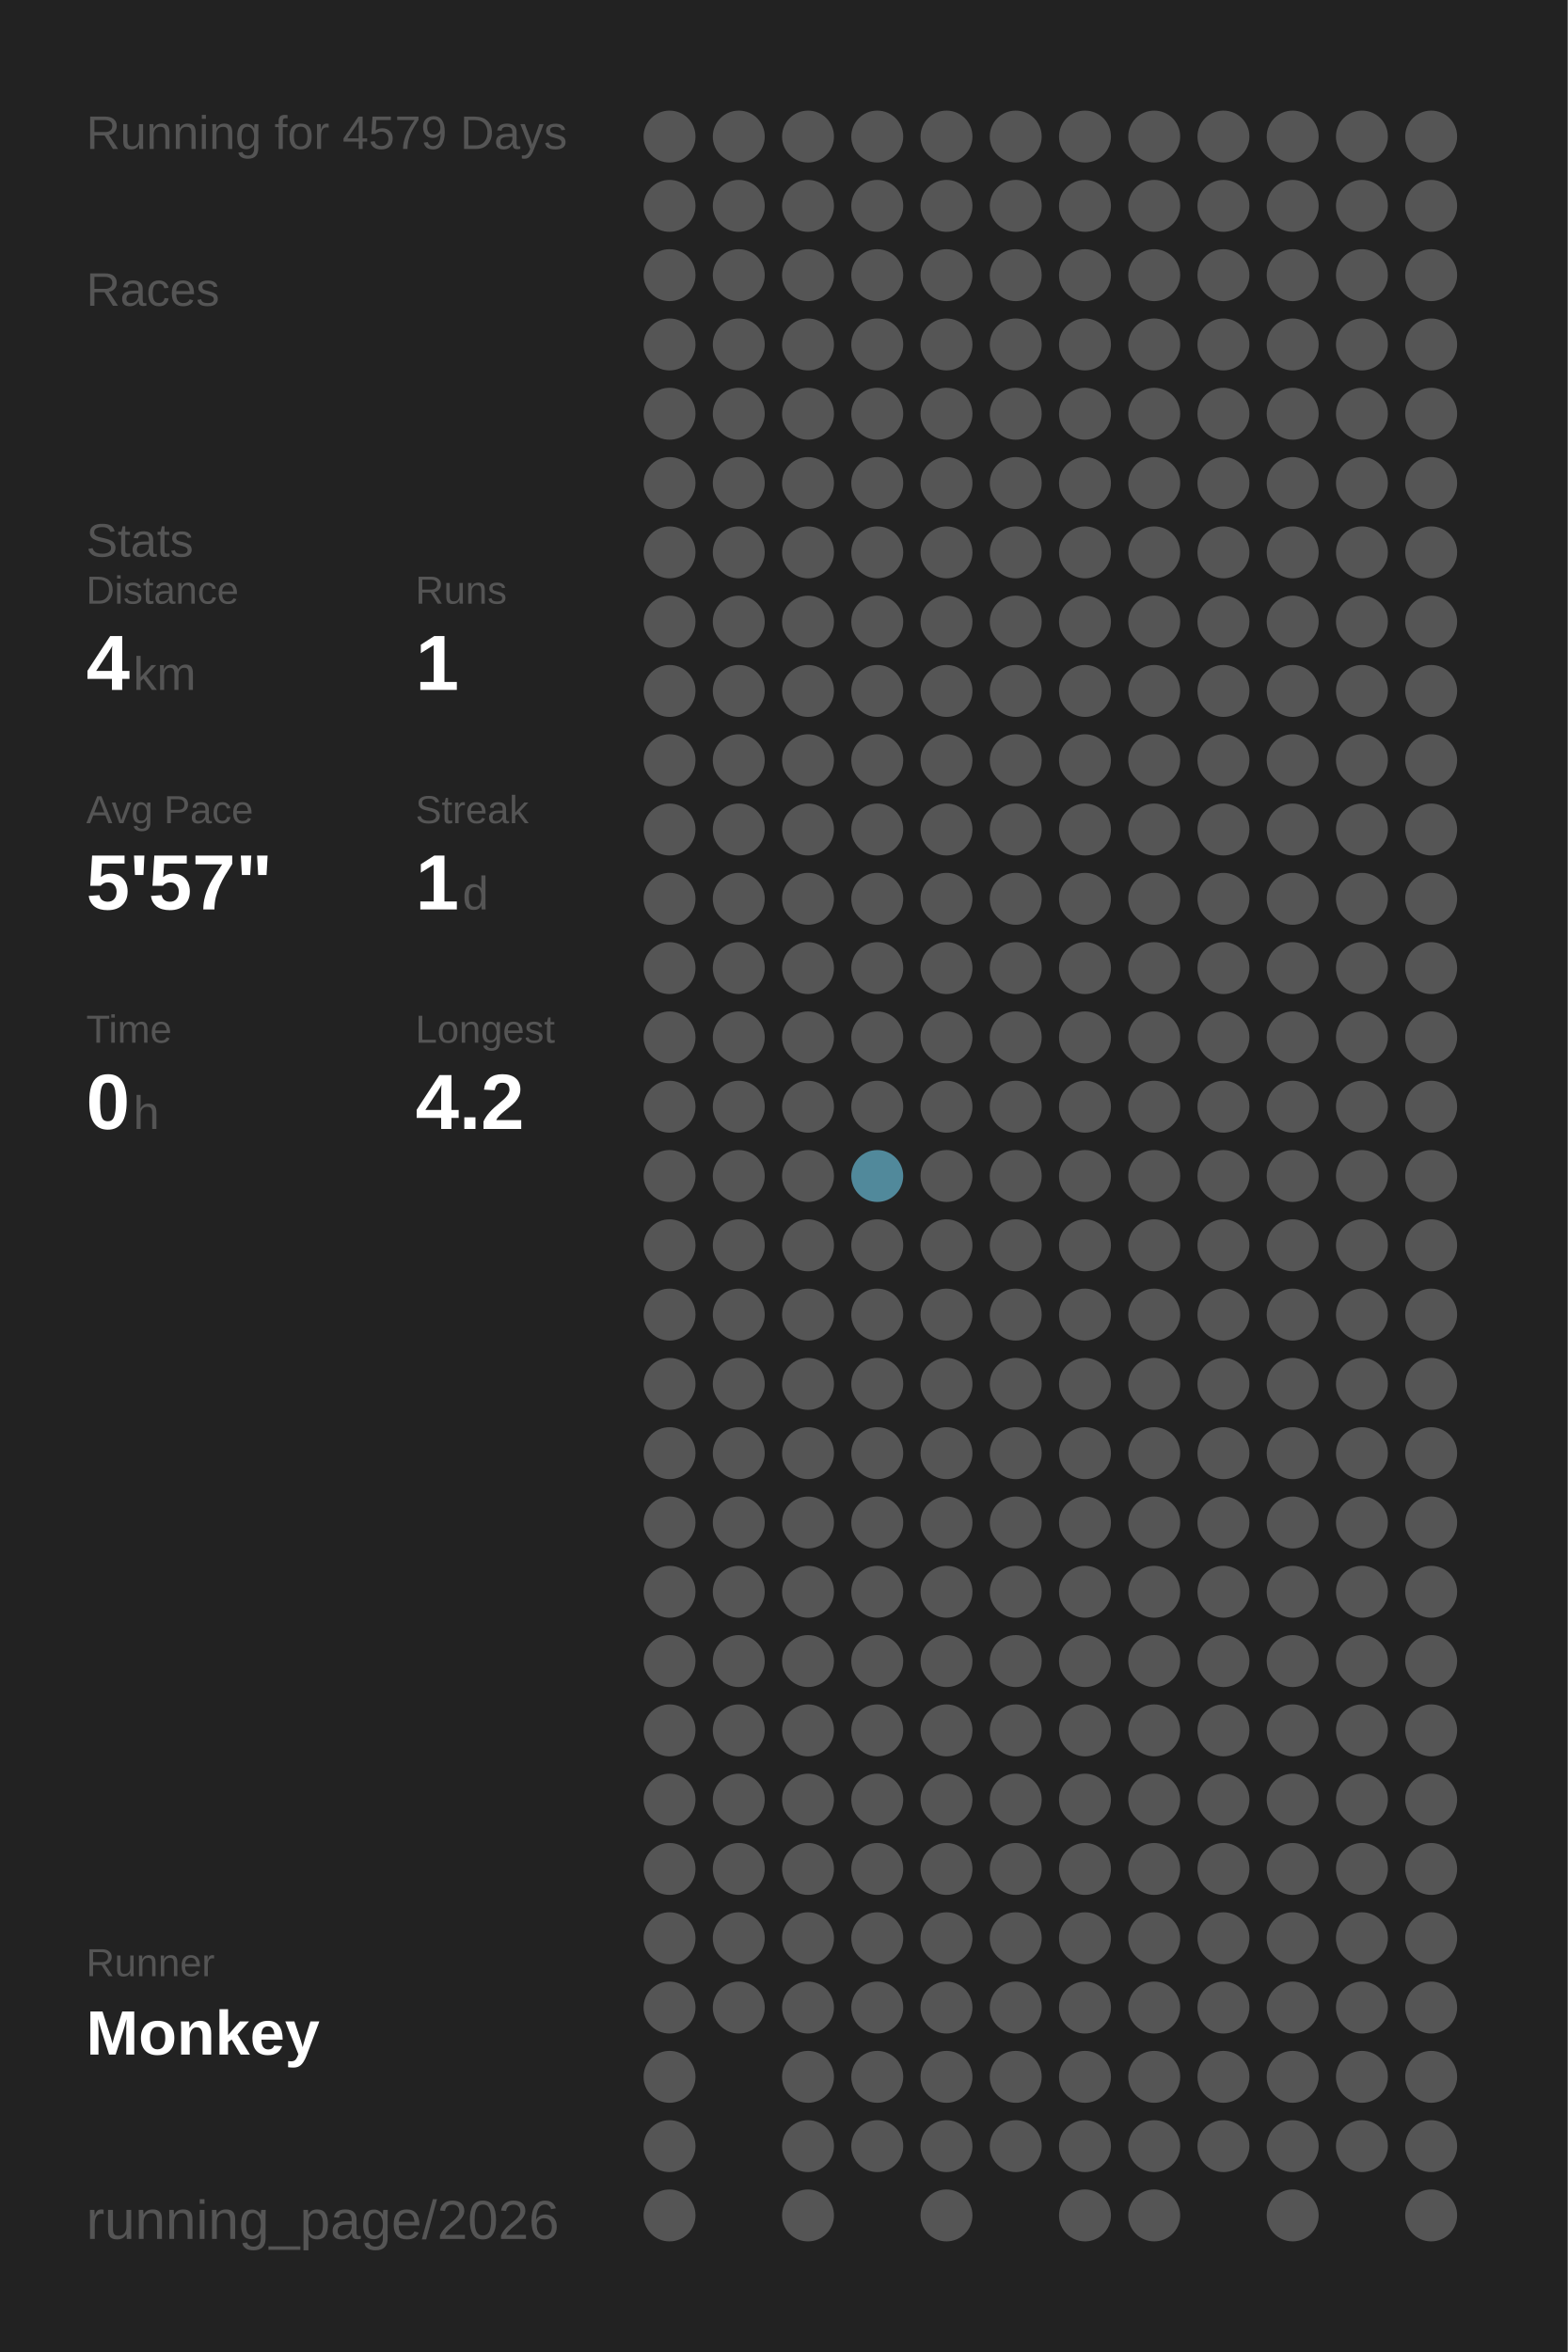
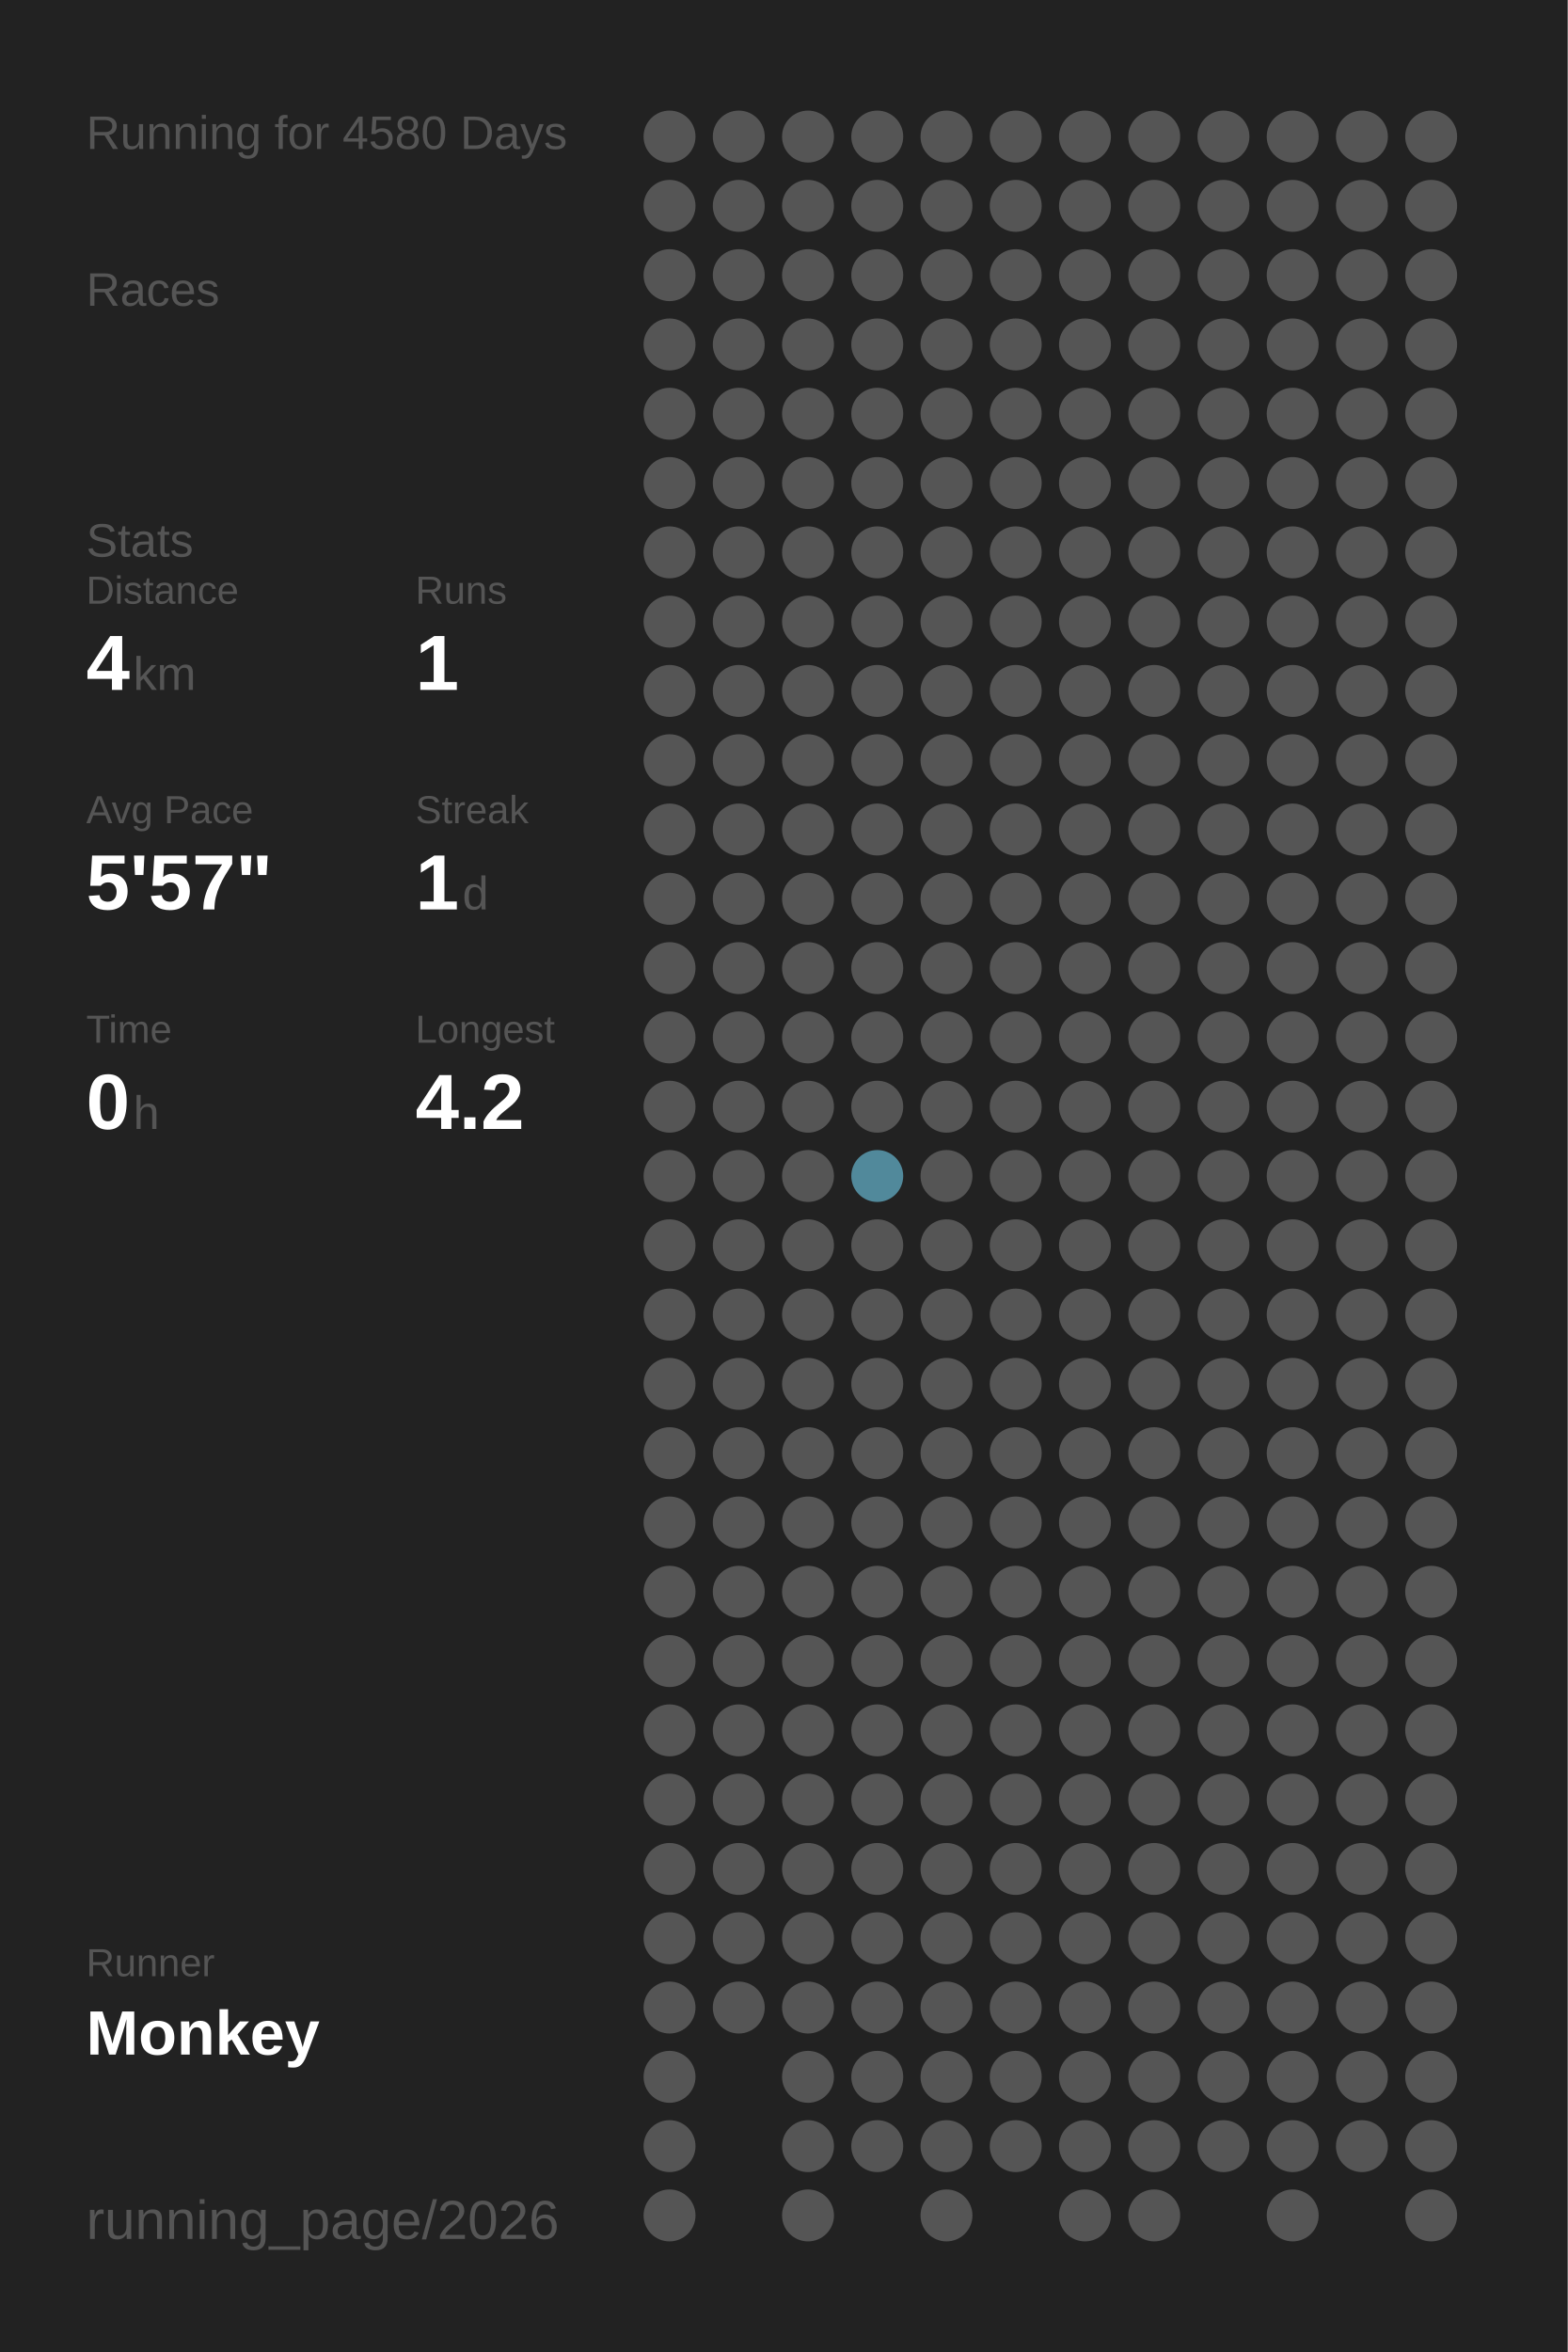
<svg xmlns="http://www.w3.org/2000/svg" baseProfile="full" height="300mm" version="1.1" viewBox="0,0,200,300" width="200mm">
  <defs />
  <rect fill="#222222" height="300" width="200" x="0" y="0" />
-   <text fill="#555555" style="font-size:6px; font-family:Arial;" x="11" y="19">Running for 4579 Days</text>
+   <text fill="#555555" style="font-size:6px; font-family:Arial;" x="11" y="19">Running for 4580 Days</text>
  <text fill="#555555" style="font-size:6px; font-family:Arial;" x="11" y="39">Races</text>
  <text fill="#555555" style="font-size:6px; font-family:Arial;" x="11" y="71">Stats</text>
  <text fill="#555555" style="font-size:5px; font-family:Arial;" x="11" y="77">Distance</text>
  <text fill="#FFFFFF" style="font-size:10px; font-family:Arial; font-weight:bold;" x="11" y="88">4</text>
  <text fill="#555555" style="font-size:6px; font-family:Arial;" x="17" y="88">km</text>
  <text fill="#555555" style="font-size:5px; font-family:Arial;" x="53" y="77">Runs</text>
  <text fill="#FFFFFF" style="font-size:10px; font-family:Arial; font-weight:bold;" x="53" y="88">1</text>
  <text fill="#555555" style="font-size:5px; font-family:Arial;" x="11" y="105">Avg Pace</text>
  <text fill="#FFFFFF" style="font-size:10px; font-family:Arial; font-weight:bold;" x="11" y="116">5'57"</text>
  <text fill="#555555" style="font-size:5px; font-family:Arial;" x="53" y="105">Streak</text>
  <text fill="#FFFFFF" style="font-size:10px; font-family:Arial; font-weight:bold;" x="53" y="116">1</text>
  <text fill="#555555" style="font-size:6px; font-family:Arial;" x="59" y="116">d</text>
  <text fill="#555555" style="font-size:5px; font-family:Arial;" x="11" y="133">Time</text>
  <text fill="#FFFFFF" style="font-size:10px; font-family:Arial; font-weight:bold;" x="11" y="144">0</text>
  <text fill="#555555" style="font-size:6px; font-family:Arial;" x="17" y="144">h</text>
  <text fill="#555555" style="font-size:5px; font-family:Arial;" x="53" y="133">Longest</text>
  <text fill="#FFFFFF" style="font-size:10px; font-family:Arial; font-weight:bold;" x="53" y="144">4.2</text>
  <text fill="#555555" style="font-size:5px; font-family:Arial;" x="11" y="252.065">Runner</text>
  <text fill="#FFFFFF" style="font-size:8px; font-family:Arial; font-weight:bold;" x="11" y="262.065">Monkey</text>
  <text fill="#555555" style="font-size:7px; font-family:Arial;" x="11" y="285.581">running_page/2026</text>
  <circle cx="85.417" cy="17.419" fill="#555555" r="3.312" />
  <circle cx="85.417" cy="26.258" fill="#555555" r="3.312" />
  <circle cx="85.417" cy="35.097" fill="#555555" r="3.312" />
  <circle cx="85.417" cy="43.935" fill="#555555" r="3.312" />
  <circle cx="85.417" cy="52.774" fill="#555555" r="3.312" />
  <circle cx="85.417" cy="61.613" fill="#555555" r="3.312" />
  <circle cx="85.417" cy="70.452" fill="#555555" r="3.312" />
  <circle cx="85.417" cy="79.29" fill="#555555" r="3.312" />
  <circle cx="85.417" cy="88.129" fill="#555555" r="3.312" />
  <circle cx="85.417" cy="96.968" fill="#555555" r="3.312" />
  <circle cx="85.417" cy="105.806" fill="#555555" r="3.312" />
  <circle cx="85.417" cy="114.645" fill="#555555" r="3.312" />
  <circle cx="85.417" cy="123.484" fill="#555555" r="3.312" />
  <circle cx="85.417" cy="132.323" fill="#555555" r="3.312" />
  <circle cx="85.417" cy="141.161" fill="#555555" r="3.312" />
  <circle cx="85.417" cy="150" fill="#555555" r="3.312" />
  <circle cx="85.417" cy="158.839" fill="#555555" r="3.312" />
  <circle cx="85.417" cy="167.677" fill="#555555" r="3.312" />
  <circle cx="85.417" cy="176.516" fill="#555555" r="3.312" />
  <circle cx="85.417" cy="185.355" fill="#555555" r="3.312" />
  <circle cx="85.417" cy="194.194" fill="#555555" r="3.312" />
  <circle cx="85.417" cy="203.032" fill="#555555" r="3.312" />
  <circle cx="85.417" cy="211.871" fill="#555555" r="3.312" />
  <circle cx="85.417" cy="220.71" fill="#555555" r="3.312" />
  <circle cx="85.417" cy="229.548" fill="#555555" r="3.312" />
  <circle cx="85.417" cy="238.387" fill="#555555" r="3.312" />
  <circle cx="85.417" cy="247.226" fill="#555555" r="3.312" />
  <circle cx="85.417" cy="256.065" fill="#555555" r="3.312" />
  <circle cx="85.417" cy="264.903" fill="#555555" r="3.312" />
  <circle cx="85.417" cy="273.742" fill="#555555" r="3.312" />
  <circle cx="85.417" cy="282.581" fill="#555555" r="3.312" />
  <circle cx="94.25" cy="17.419" fill="#555555" r="3.312" />
  <circle cx="94.25" cy="26.258" fill="#555555" r="3.312" />
  <circle cx="94.25" cy="35.097" fill="#555555" r="3.312" />
  <circle cx="94.25" cy="43.935" fill="#555555" r="3.312" />
  <circle cx="94.25" cy="52.774" fill="#555555" r="3.312" />
  <circle cx="94.25" cy="61.613" fill="#555555" r="3.312" />
  <circle cx="94.25" cy="70.452" fill="#555555" r="3.312" />
  <circle cx="94.25" cy="79.29" fill="#555555" r="3.312" />
  <circle cx="94.25" cy="88.129" fill="#555555" r="3.312" />
  <circle cx="94.25" cy="96.968" fill="#555555" r="3.312" />
  <circle cx="94.25" cy="105.806" fill="#555555" r="3.312" />
  <circle cx="94.25" cy="114.645" fill="#555555" r="3.312" />
  <circle cx="94.25" cy="123.484" fill="#555555" r="3.312" />
  <circle cx="94.25" cy="132.323" fill="#555555" r="3.312" />
  <circle cx="94.25" cy="141.161" fill="#555555" r="3.312" />
  <circle cx="94.25" cy="150" fill="#555555" r="3.312" />
  <circle cx="94.25" cy="158.839" fill="#555555" r="3.312" />
  <circle cx="94.25" cy="167.677" fill="#555555" r="3.312" />
  <circle cx="94.25" cy="176.516" fill="#555555" r="3.312" />
  <circle cx="94.25" cy="185.355" fill="#555555" r="3.312" />
  <circle cx="94.25" cy="194.194" fill="#555555" r="3.312" />
  <circle cx="94.25" cy="203.032" fill="#555555" r="3.312" />
  <circle cx="94.25" cy="211.871" fill="#555555" r="3.312" />
  <circle cx="94.25" cy="220.71" fill="#555555" r="3.312" />
  <circle cx="94.25" cy="229.548" fill="#555555" r="3.312" />
  <circle cx="94.25" cy="238.387" fill="#555555" r="3.312" />
  <circle cx="94.25" cy="247.226" fill="#555555" r="3.312" />
  <circle cx="94.25" cy="256.065" fill="#555555" r="3.312" />
  <circle cx="103.083" cy="17.419" fill="#555555" r="3.312" />
  <circle cx="103.083" cy="26.258" fill="#555555" r="3.312" />
  <circle cx="103.083" cy="35.097" fill="#555555" r="3.312" />
  <circle cx="103.083" cy="43.935" fill="#555555" r="3.312" />
  <circle cx="103.083" cy="52.774" fill="#555555" r="3.312" />
  <circle cx="103.083" cy="61.613" fill="#555555" r="3.312" />
  <circle cx="103.083" cy="70.452" fill="#555555" r="3.312" />
  <circle cx="103.083" cy="79.29" fill="#555555" r="3.312" />
  <circle cx="103.083" cy="88.129" fill="#555555" r="3.312" />
  <circle cx="103.083" cy="96.968" fill="#555555" r="3.312" />
  <circle cx="103.083" cy="105.806" fill="#555555" r="3.312" />
  <circle cx="103.083" cy="114.645" fill="#555555" r="3.312" />
  <circle cx="103.083" cy="123.484" fill="#555555" r="3.312" />
  <circle cx="103.083" cy="132.323" fill="#555555" r="3.312" />
  <circle cx="103.083" cy="141.161" fill="#555555" r="3.312" />
  <circle cx="103.083" cy="150" fill="#555555" r="3.312" />
  <circle cx="103.083" cy="158.839" fill="#555555" r="3.312" />
  <circle cx="103.083" cy="167.677" fill="#555555" r="3.312" />
  <circle cx="103.083" cy="176.516" fill="#555555" r="3.312" />
  <circle cx="103.083" cy="185.355" fill="#555555" r="3.312" />
  <circle cx="103.083" cy="194.194" fill="#555555" r="3.312" />
  <circle cx="103.083" cy="203.032" fill="#555555" r="3.312" />
  <circle cx="103.083" cy="211.871" fill="#555555" r="3.312" />
  <circle cx="103.083" cy="220.71" fill="#555555" r="3.312" />
  <circle cx="103.083" cy="229.548" fill="#555555" r="3.312" />
  <circle cx="103.083" cy="238.387" fill="#555555" r="3.312" />
  <circle cx="103.083" cy="247.226" fill="#555555" r="3.312" />
  <circle cx="103.083" cy="256.065" fill="#555555" r="3.312" />
  <circle cx="103.083" cy="264.903" fill="#555555" r="3.312" />
  <circle cx="103.083" cy="273.742" fill="#555555" r="3.312" />
  <circle cx="103.083" cy="282.581" fill="#555555" r="3.312" />
  <circle cx="111.917" cy="17.419" fill="#555555" r="3.312" />
  <circle cx="111.917" cy="26.258" fill="#555555" r="3.312" />
  <circle cx="111.917" cy="35.097" fill="#555555" r="3.312" />
  <circle cx="111.917" cy="43.935" fill="#555555" r="3.312" />
  <circle cx="111.917" cy="52.774" fill="#555555" r="3.312" />
  <circle cx="111.917" cy="61.613" fill="#555555" r="3.312" />
  <circle cx="111.917" cy="70.452" fill="#555555" r="3.312" />
  <circle cx="111.917" cy="79.29" fill="#555555" r="3.312" />
  <circle cx="111.917" cy="88.129" fill="#555555" r="3.312" />
  <circle cx="111.917" cy="96.968" fill="#555555" r="3.312" />
  <circle cx="111.917" cy="105.806" fill="#555555" r="3.312" />
  <circle cx="111.917" cy="114.645" fill="#555555" r="3.312" />
  <circle cx="111.917" cy="123.484" fill="#555555" r="3.312" />
  <circle cx="111.917" cy="132.323" fill="#555555" r="3.312" />
  <circle cx="111.917" cy="141.161" fill="#555555" r="3.312" />
  <circle cx="111.917" cy="150" fill="#51899b" r="3.312" />
  <circle cx="111.917" cy="158.839" fill="#555555" r="3.312" />
  <circle cx="111.917" cy="167.677" fill="#555555" r="3.312" />
  <circle cx="111.917" cy="176.516" fill="#555555" r="3.312" />
  <circle cx="111.917" cy="185.355" fill="#555555" r="3.312" />
  <circle cx="111.917" cy="194.194" fill="#555555" r="3.312" />
  <circle cx="111.917" cy="203.032" fill="#555555" r="3.312" />
  <circle cx="111.917" cy="211.871" fill="#555555" r="3.312" />
  <circle cx="111.917" cy="220.71" fill="#555555" r="3.312" />
  <circle cx="111.917" cy="229.548" fill="#555555" r="3.312" />
  <circle cx="111.917" cy="238.387" fill="#555555" r="3.312" />
  <circle cx="111.917" cy="247.226" fill="#555555" r="3.312" />
  <circle cx="111.917" cy="256.065" fill="#555555" r="3.312" />
  <circle cx="111.917" cy="264.903" fill="#555555" r="3.312" />
  <circle cx="111.917" cy="273.742" fill="#555555" r="3.312" />
  <circle cx="120.75" cy="17.419" fill="#555555" r="3.312" />
  <circle cx="120.75" cy="26.258" fill="#555555" r="3.312" />
  <circle cx="120.75" cy="35.097" fill="#555555" r="3.312" />
  <circle cx="120.75" cy="43.935" fill="#555555" r="3.312" />
  <circle cx="120.75" cy="52.774" fill="#555555" r="3.312" />
  <circle cx="120.75" cy="61.613" fill="#555555" r="3.312" />
  <circle cx="120.75" cy="70.452" fill="#555555" r="3.312" />
  <circle cx="120.75" cy="79.29" fill="#555555" r="3.312" />
  <circle cx="120.75" cy="88.129" fill="#555555" r="3.312" />
  <circle cx="120.75" cy="96.968" fill="#555555" r="3.312" />
  <circle cx="120.75" cy="105.806" fill="#555555" r="3.312" />
  <circle cx="120.75" cy="114.645" fill="#555555" r="3.312" />
  <circle cx="120.75" cy="123.484" fill="#555555" r="3.312" />
  <circle cx="120.75" cy="132.323" fill="#555555" r="3.312" />
  <circle cx="120.75" cy="141.161" fill="#555555" r="3.312" />
  <circle cx="120.75" cy="150" fill="#555555" r="3.312" />
  <circle cx="120.75" cy="158.839" fill="#555555" r="3.312" />
  <circle cx="120.75" cy="167.677" fill="#555555" r="3.312" />
  <circle cx="120.75" cy="176.516" fill="#555555" r="3.312" />
  <circle cx="120.75" cy="185.355" fill="#555555" r="3.312" />
  <circle cx="120.75" cy="194.194" fill="#555555" r="3.312" />
  <circle cx="120.75" cy="203.032" fill="#555555" r="3.312" />
  <circle cx="120.75" cy="211.871" fill="#555555" r="3.312" />
  <circle cx="120.75" cy="220.71" fill="#555555" r="3.312" />
  <circle cx="120.75" cy="229.548" fill="#555555" r="3.312" />
  <circle cx="120.75" cy="238.387" fill="#555555" r="3.312" />
  <circle cx="120.75" cy="247.226" fill="#555555" r="3.312" />
  <circle cx="120.75" cy="256.065" fill="#555555" r="3.312" />
  <circle cx="120.75" cy="264.903" fill="#555555" r="3.312" />
  <circle cx="120.75" cy="273.742" fill="#555555" r="3.312" />
  <circle cx="120.75" cy="282.581" fill="#555555" r="3.312" />
  <circle cx="129.583" cy="17.419" fill="#555555" r="3.312" />
  <circle cx="129.583" cy="26.258" fill="#555555" r="3.312" />
  <circle cx="129.583" cy="35.097" fill="#555555" r="3.312" />
  <circle cx="129.583" cy="43.935" fill="#555555" r="3.312" />
  <circle cx="129.583" cy="52.774" fill="#555555" r="3.312" />
  <circle cx="129.583" cy="61.613" fill="#555555" r="3.312" />
  <circle cx="129.583" cy="70.452" fill="#555555" r="3.312" />
  <circle cx="129.583" cy="79.29" fill="#555555" r="3.312" />
  <circle cx="129.583" cy="88.129" fill="#555555" r="3.312" />
  <circle cx="129.583" cy="96.968" fill="#555555" r="3.312" />
  <circle cx="129.583" cy="105.806" fill="#555555" r="3.312" />
  <circle cx="129.583" cy="114.645" fill="#555555" r="3.312" />
  <circle cx="129.583" cy="123.484" fill="#555555" r="3.312" />
  <circle cx="129.583" cy="132.323" fill="#555555" r="3.312" />
  <circle cx="129.583" cy="141.161" fill="#555555" r="3.312" />
  <circle cx="129.583" cy="150" fill="#555555" r="3.312" />
  <circle cx="129.583" cy="158.839" fill="#555555" r="3.312" />
  <circle cx="129.583" cy="167.677" fill="#555555" r="3.312" />
  <circle cx="129.583" cy="176.516" fill="#555555" r="3.312" />
  <circle cx="129.583" cy="185.355" fill="#555555" r="3.312" />
  <circle cx="129.583" cy="194.194" fill="#555555" r="3.312" />
  <circle cx="129.583" cy="203.032" fill="#555555" r="3.312" />
  <circle cx="129.583" cy="211.871" fill="#555555" r="3.312" />
  <circle cx="129.583" cy="220.71" fill="#555555" r="3.312" />
  <circle cx="129.583" cy="229.548" fill="#555555" r="3.312" />
  <circle cx="129.583" cy="238.387" fill="#555555" r="3.312" />
  <circle cx="129.583" cy="247.226" fill="#555555" r="3.312" />
  <circle cx="129.583" cy="256.065" fill="#555555" r="3.312" />
  <circle cx="129.583" cy="264.903" fill="#555555" r="3.312" />
  <circle cx="129.583" cy="273.742" fill="#555555" r="3.312" />
  <circle cx="138.417" cy="17.419" fill="#555555" r="3.312" />
  <circle cx="138.417" cy="26.258" fill="#555555" r="3.312" />
  <circle cx="138.417" cy="35.097" fill="#555555" r="3.312" />
  <circle cx="138.417" cy="43.935" fill="#555555" r="3.312" />
  <circle cx="138.417" cy="52.774" fill="#555555" r="3.312" />
  <circle cx="138.417" cy="61.613" fill="#555555" r="3.312" />
  <circle cx="138.417" cy="70.452" fill="#555555" r="3.312" />
  <circle cx="138.417" cy="79.29" fill="#555555" r="3.312" />
  <circle cx="138.417" cy="88.129" fill="#555555" r="3.312" />
  <circle cx="138.417" cy="96.968" fill="#555555" r="3.312" />
  <circle cx="138.417" cy="105.806" fill="#555555" r="3.312" />
  <circle cx="138.417" cy="114.645" fill="#555555" r="3.312" />
  <circle cx="138.417" cy="123.484" fill="#555555" r="3.312" />
  <circle cx="138.417" cy="132.323" fill="#555555" r="3.312" />
  <circle cx="138.417" cy="141.161" fill="#555555" r="3.312" />
  <circle cx="138.417" cy="150" fill="#555555" r="3.312" />
  <circle cx="138.417" cy="158.839" fill="#555555" r="3.312" />
  <circle cx="138.417" cy="167.677" fill="#555555" r="3.312" />
  <circle cx="138.417" cy="176.516" fill="#555555" r="3.312" />
  <circle cx="138.417" cy="185.355" fill="#555555" r="3.312" />
  <circle cx="138.417" cy="194.194" fill="#555555" r="3.312" />
  <circle cx="138.417" cy="203.032" fill="#555555" r="3.312" />
  <circle cx="138.417" cy="211.871" fill="#555555" r="3.312" />
  <circle cx="138.417" cy="220.71" fill="#555555" r="3.312" />
  <circle cx="138.417" cy="229.548" fill="#555555" r="3.312" />
  <circle cx="138.417" cy="238.387" fill="#555555" r="3.312" />
  <circle cx="138.417" cy="247.226" fill="#555555" r="3.312" />
  <circle cx="138.417" cy="256.065" fill="#555555" r="3.312" />
  <circle cx="138.417" cy="264.903" fill="#555555" r="3.312" />
  <circle cx="138.417" cy="273.742" fill="#555555" r="3.312" />
  <circle cx="138.417" cy="282.581" fill="#555555" r="3.312" />
  <circle cx="147.25" cy="17.419" fill="#555555" r="3.312" />
  <circle cx="147.25" cy="26.258" fill="#555555" r="3.312" />
  <circle cx="147.25" cy="35.097" fill="#555555" r="3.312" />
  <circle cx="147.25" cy="43.935" fill="#555555" r="3.312" />
  <circle cx="147.25" cy="52.774" fill="#555555" r="3.312" />
  <circle cx="147.25" cy="61.613" fill="#555555" r="3.312" />
  <circle cx="147.25" cy="70.452" fill="#555555" r="3.312" />
  <circle cx="147.25" cy="79.29" fill="#555555" r="3.312" />
  <circle cx="147.25" cy="88.129" fill="#555555" r="3.312" />
  <circle cx="147.25" cy="96.968" fill="#555555" r="3.312" />
  <circle cx="147.25" cy="105.806" fill="#555555" r="3.312" />
  <circle cx="147.25" cy="114.645" fill="#555555" r="3.312" />
  <circle cx="147.25" cy="123.484" fill="#555555" r="3.312" />
  <circle cx="147.25" cy="132.323" fill="#555555" r="3.312" />
  <circle cx="147.25" cy="141.161" fill="#555555" r="3.312" />
  <circle cx="147.25" cy="150" fill="#555555" r="3.312" />
  <circle cx="147.25" cy="158.839" fill="#555555" r="3.312" />
  <circle cx="147.25" cy="167.677" fill="#555555" r="3.312" />
  <circle cx="147.25" cy="176.516" fill="#555555" r="3.312" />
  <circle cx="147.25" cy="185.355" fill="#555555" r="3.312" />
  <circle cx="147.25" cy="194.194" fill="#555555" r="3.312" />
  <circle cx="147.25" cy="203.032" fill="#555555" r="3.312" />
  <circle cx="147.25" cy="211.871" fill="#555555" r="3.312" />
  <circle cx="147.25" cy="220.71" fill="#555555" r="3.312" />
  <circle cx="147.25" cy="229.548" fill="#555555" r="3.312" />
  <circle cx="147.25" cy="238.387" fill="#555555" r="3.312" />
  <circle cx="147.25" cy="247.226" fill="#555555" r="3.312" />
  <circle cx="147.25" cy="256.065" fill="#555555" r="3.312" />
  <circle cx="147.25" cy="264.903" fill="#555555" r="3.312" />
  <circle cx="147.25" cy="273.742" fill="#555555" r="3.312" />
  <circle cx="147.25" cy="282.581" fill="#555555" r="3.312" />
  <circle cx="156.083" cy="17.419" fill="#555555" r="3.312" />
  <circle cx="156.083" cy="26.258" fill="#555555" r="3.312" />
  <circle cx="156.083" cy="35.097" fill="#555555" r="3.312" />
  <circle cx="156.083" cy="43.935" fill="#555555" r="3.312" />
  <circle cx="156.083" cy="52.774" fill="#555555" r="3.312" />
  <circle cx="156.083" cy="61.613" fill="#555555" r="3.312" />
  <circle cx="156.083" cy="70.452" fill="#555555" r="3.312" />
  <circle cx="156.083" cy="79.29" fill="#555555" r="3.312" />
  <circle cx="156.083" cy="88.129" fill="#555555" r="3.312" />
  <circle cx="156.083" cy="96.968" fill="#555555" r="3.312" />
  <circle cx="156.083" cy="105.806" fill="#555555" r="3.312" />
  <circle cx="156.083" cy="114.645" fill="#555555" r="3.312" />
  <circle cx="156.083" cy="123.484" fill="#555555" r="3.312" />
  <circle cx="156.083" cy="132.323" fill="#555555" r="3.312" />
  <circle cx="156.083" cy="141.161" fill="#555555" r="3.312" />
  <circle cx="156.083" cy="150" fill="#555555" r="3.312" />
  <circle cx="156.083" cy="158.839" fill="#555555" r="3.312" />
  <circle cx="156.083" cy="167.677" fill="#555555" r="3.312" />
  <circle cx="156.083" cy="176.516" fill="#555555" r="3.312" />
  <circle cx="156.083" cy="185.355" fill="#555555" r="3.312" />
  <circle cx="156.083" cy="194.194" fill="#555555" r="3.312" />
  <circle cx="156.083" cy="203.032" fill="#555555" r="3.312" />
  <circle cx="156.083" cy="211.871" fill="#555555" r="3.312" />
  <circle cx="156.083" cy="220.71" fill="#555555" r="3.312" />
  <circle cx="156.083" cy="229.548" fill="#555555" r="3.312" />
  <circle cx="156.083" cy="238.387" fill="#555555" r="3.312" />
  <circle cx="156.083" cy="247.226" fill="#555555" r="3.312" />
  <circle cx="156.083" cy="256.065" fill="#555555" r="3.312" />
  <circle cx="156.083" cy="264.903" fill="#555555" r="3.312" />
  <circle cx="156.083" cy="273.742" fill="#555555" r="3.312" />
  <circle cx="164.917" cy="17.419" fill="#555555" r="3.312" />
  <circle cx="164.917" cy="26.258" fill="#555555" r="3.312" />
  <circle cx="164.917" cy="35.097" fill="#555555" r="3.312" />
  <circle cx="164.917" cy="43.935" fill="#555555" r="3.312" />
  <circle cx="164.917" cy="52.774" fill="#555555" r="3.312" />
  <circle cx="164.917" cy="61.613" fill="#555555" r="3.312" />
  <circle cx="164.917" cy="70.452" fill="#555555" r="3.312" />
  <circle cx="164.917" cy="79.29" fill="#555555" r="3.312" />
  <circle cx="164.917" cy="88.129" fill="#555555" r="3.312" />
  <circle cx="164.917" cy="96.968" fill="#555555" r="3.312" />
  <circle cx="164.917" cy="105.806" fill="#555555" r="3.312" />
  <circle cx="164.917" cy="114.645" fill="#555555" r="3.312" />
  <circle cx="164.917" cy="123.484" fill="#555555" r="3.312" />
  <circle cx="164.917" cy="132.323" fill="#555555" r="3.312" />
  <circle cx="164.917" cy="141.161" fill="#555555" r="3.312" />
  <circle cx="164.917" cy="150" fill="#555555" r="3.312" />
  <circle cx="164.917" cy="158.839" fill="#555555" r="3.312" />
  <circle cx="164.917" cy="167.677" fill="#555555" r="3.312" />
  <circle cx="164.917" cy="176.516" fill="#555555" r="3.312" />
  <circle cx="164.917" cy="185.355" fill="#555555" r="3.312" />
  <circle cx="164.917" cy="194.194" fill="#555555" r="3.312" />
  <circle cx="164.917" cy="203.032" fill="#555555" r="3.312" />
  <circle cx="164.917" cy="211.871" fill="#555555" r="3.312" />
  <circle cx="164.917" cy="220.71" fill="#555555" r="3.312" />
  <circle cx="164.917" cy="229.548" fill="#555555" r="3.312" />
  <circle cx="164.917" cy="238.387" fill="#555555" r="3.312" />
  <circle cx="164.917" cy="247.226" fill="#555555" r="3.312" />
  <circle cx="164.917" cy="256.065" fill="#555555" r="3.312" />
  <circle cx="164.917" cy="264.903" fill="#555555" r="3.312" />
  <circle cx="164.917" cy="273.742" fill="#555555" r="3.312" />
  <circle cx="164.917" cy="282.581" fill="#555555" r="3.312" />
  <circle cx="173.75" cy="17.419" fill="#555555" r="3.312" />
  <circle cx="173.75" cy="26.258" fill="#555555" r="3.312" />
  <circle cx="173.75" cy="35.097" fill="#555555" r="3.312" />
  <circle cx="173.75" cy="43.935" fill="#555555" r="3.312" />
  <circle cx="173.75" cy="52.774" fill="#555555" r="3.312" />
  <circle cx="173.75" cy="61.613" fill="#555555" r="3.312" />
  <circle cx="173.75" cy="70.452" fill="#555555" r="3.312" />
  <circle cx="173.75" cy="79.29" fill="#555555" r="3.312" />
  <circle cx="173.75" cy="88.129" fill="#555555" r="3.312" />
  <circle cx="173.75" cy="96.968" fill="#555555" r="3.312" />
  <circle cx="173.75" cy="105.806" fill="#555555" r="3.312" />
  <circle cx="173.75" cy="114.645" fill="#555555" r="3.312" />
  <circle cx="173.75" cy="123.484" fill="#555555" r="3.312" />
  <circle cx="173.75" cy="132.323" fill="#555555" r="3.312" />
  <circle cx="173.75" cy="141.161" fill="#555555" r="3.312" />
  <circle cx="173.75" cy="150" fill="#555555" r="3.312" />
  <circle cx="173.75" cy="158.839" fill="#555555" r="3.312" />
  <circle cx="173.75" cy="167.677" fill="#555555" r="3.312" />
  <circle cx="173.75" cy="176.516" fill="#555555" r="3.312" />
  <circle cx="173.75" cy="185.355" fill="#555555" r="3.312" />
  <circle cx="173.75" cy="194.194" fill="#555555" r="3.312" />
  <circle cx="173.75" cy="203.032" fill="#555555" r="3.312" />
  <circle cx="173.75" cy="211.871" fill="#555555" r="3.312" />
  <circle cx="173.75" cy="220.71" fill="#555555" r="3.312" />
  <circle cx="173.75" cy="229.548" fill="#555555" r="3.312" />
  <circle cx="173.75" cy="238.387" fill="#555555" r="3.312" />
  <circle cx="173.75" cy="247.226" fill="#555555" r="3.312" />
  <circle cx="173.75" cy="256.065" fill="#555555" r="3.312" />
  <circle cx="173.75" cy="264.903" fill="#555555" r="3.312" />
  <circle cx="173.75" cy="273.742" fill="#555555" r="3.312" />
  <circle cx="182.583" cy="17.419" fill="#555555" r="3.312" />
  <circle cx="182.583" cy="26.258" fill="#555555" r="3.312" />
  <circle cx="182.583" cy="35.097" fill="#555555" r="3.312" />
  <circle cx="182.583" cy="43.935" fill="#555555" r="3.312" />
  <circle cx="182.583" cy="52.774" fill="#555555" r="3.312" />
  <circle cx="182.583" cy="61.613" fill="#555555" r="3.312" />
  <circle cx="182.583" cy="70.452" fill="#555555" r="3.312" />
  <circle cx="182.583" cy="79.29" fill="#555555" r="3.312" />
  <circle cx="182.583" cy="88.129" fill="#555555" r="3.312" />
  <circle cx="182.583" cy="96.968" fill="#555555" r="3.312" />
  <circle cx="182.583" cy="105.806" fill="#555555" r="3.312" />
  <circle cx="182.583" cy="114.645" fill="#555555" r="3.312" />
  <circle cx="182.583" cy="123.484" fill="#555555" r="3.312" />
  <circle cx="182.583" cy="132.323" fill="#555555" r="3.312" />
  <circle cx="182.583" cy="141.161" fill="#555555" r="3.312" />
  <circle cx="182.583" cy="150" fill="#555555" r="3.312" />
  <circle cx="182.583" cy="158.839" fill="#555555" r="3.312" />
  <circle cx="182.583" cy="167.677" fill="#555555" r="3.312" />
  <circle cx="182.583" cy="176.516" fill="#555555" r="3.312" />
  <circle cx="182.583" cy="185.355" fill="#555555" r="3.312" />
  <circle cx="182.583" cy="194.194" fill="#555555" r="3.312" />
  <circle cx="182.583" cy="203.032" fill="#555555" r="3.312" />
  <circle cx="182.583" cy="211.871" fill="#555555" r="3.312" />
  <circle cx="182.583" cy="220.71" fill="#555555" r="3.312" />
  <circle cx="182.583" cy="229.548" fill="#555555" r="3.312" />
  <circle cx="182.583" cy="238.387" fill="#555555" r="3.312" />
  <circle cx="182.583" cy="247.226" fill="#555555" r="3.312" />
  <circle cx="182.583" cy="256.065" fill="#555555" r="3.312" />
  <circle cx="182.583" cy="264.903" fill="#555555" r="3.312" />
  <circle cx="182.583" cy="273.742" fill="#555555" r="3.312" />
  <circle cx="182.583" cy="282.581" fill="#555555" r="3.312" />
</svg>
